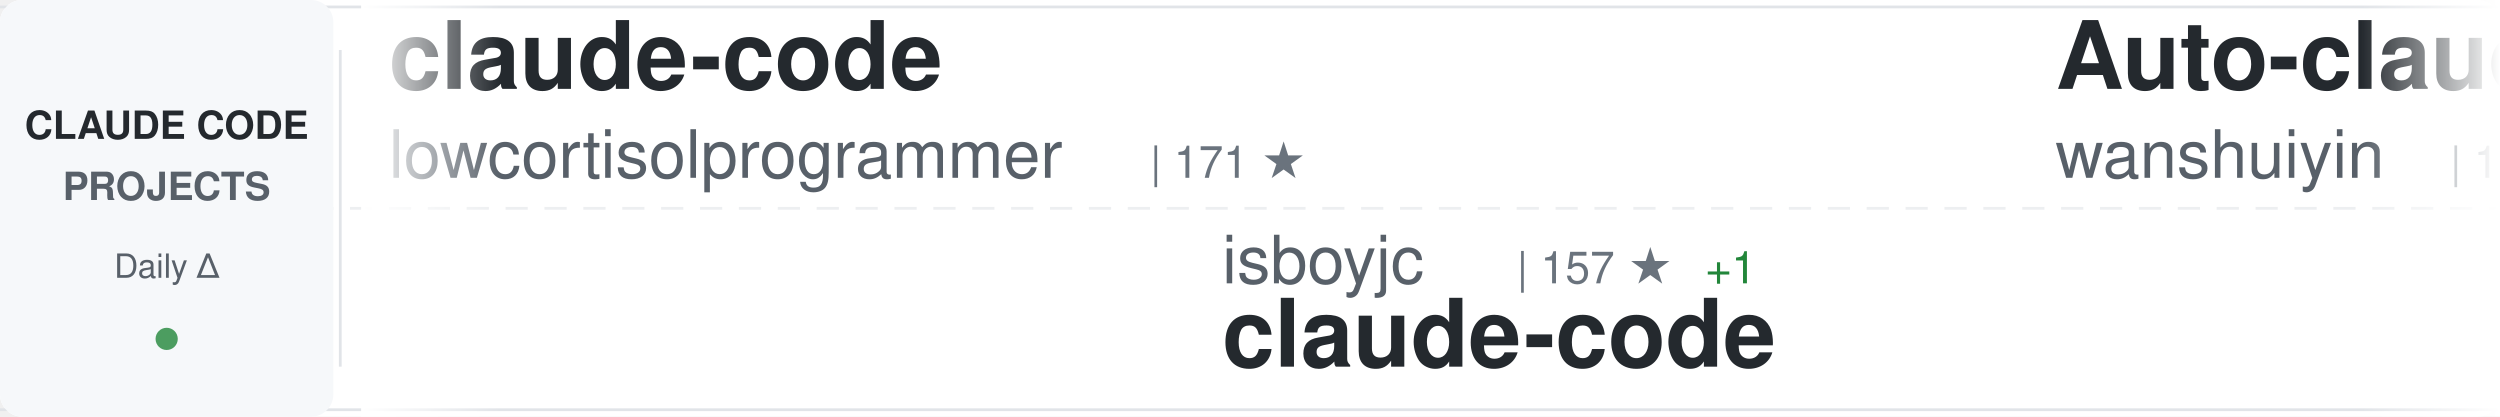
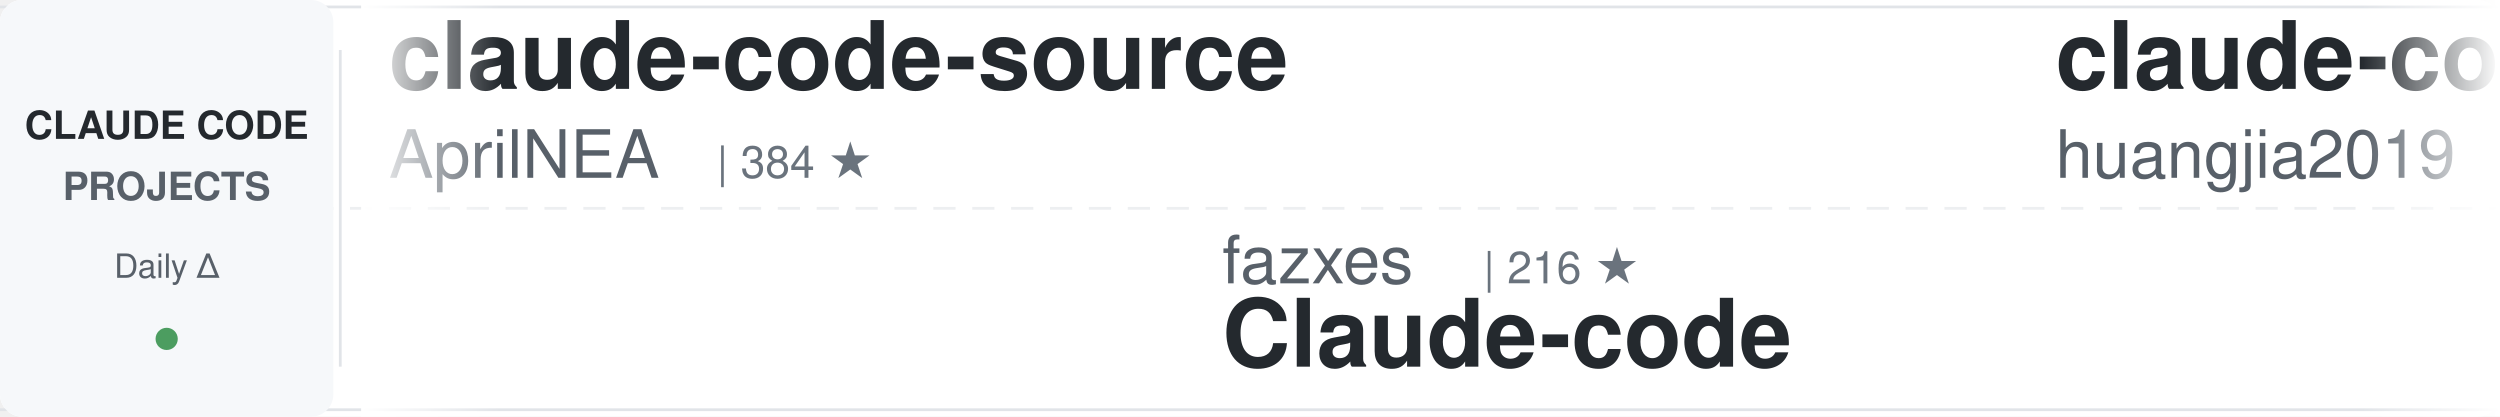
<svg xmlns="http://www.w3.org/2000/svg" width="900" height="150">
  <defs>
    <linearGradient id="awesomeLeftFade" x1="0%" y1="0%" x2="100%" y2="0%">
      <stop offset="0%" style="stop-color:#ffffff;stop-opacity:1" />
      <stop offset="100%" style="stop-color:#ffffff;stop-opacity:0" />
    </linearGradient>
    <linearGradient id="awesomeRightFade" x1="0%" y1="0%" x2="100%" y2="0%">
      <stop offset="0%" style="stop-color:#ffffff;stop-opacity:0" />
      <stop offset="100%" style="stop-color:#ffffff;stop-opacity:1" />
    </linearGradient>
  </defs>
  <rect width="900" height="150" fill="#ffffff" rx="8" />
  <rect x="0" y="2" width="900" height="1" fill="#e1e4e8" />
  <rect x="0" y="147" width="900" height="1" fill="#e1e4e8" />
  <line x1="0" y1="75" x2="900" y2="75" stroke="#e1e4e8" stroke-width="1" stroke-dasharray="8 6" opacity="0.6" />
  <rect x="0" y="0" width="120" height="150" fill="#f6f8fa" rx="8" />
  <text x="60" y="50" font-family="-apple-system, BlinkMacSystemFont, 'Segoe UI', Helvetica, Arial, sans-serif" font-size="14" font-weight="600" fill="#24292e" text-anchor="middle">CLAUDE CODE</text>
  <text x="60" y="72" font-family="-apple-system, BlinkMacSystemFont, 'Segoe UI', Helvetica, Arial, sans-serif" font-size="14" font-weight="600" fill="#586069" text-anchor="middle">PROJECTS</text>
  <text x="60" y="100" font-family="-apple-system, BlinkMacSystemFont, 'Segoe UI', Helvetica, Arial, sans-serif" font-size="12" font-weight="500" fill="#586069" text-anchor="middle">Daily Δ</text>
  <circle cx="60" cy="122" r="4" fill="#22863a" opacity="0.8" />
  <rect x="122" y="18" width="1" height="114" fill="#e1e4e8" />
  <clipPath id="awesomeTickerClip">
    <rect x="130" y="0" width="770" height="150" />
  </clipPath>
  <g clip-path="url(#awesomeTickerClip)">
    <g id="awesomeTickerItems">
      <animateTransform attributeName="transform" attributeType="XML" type="translate" from="0 0" to="-3000 0" dur="54s" repeatCount="indefinite" />
      <g transform="translate(0, 0)">
-         <text x="140" y="32" font-family="-apple-system, BlinkMacSystemFont, 'Segoe UI', Helvetica, Arial, sans-serif" font-size="34" font-weight="600" fill="#24292e">claude-code</text>
-         <text x="140" y="64" font-family="-apple-system, BlinkMacSystemFont, 'Segoe UI', Helvetica, Arial, sans-serif" font-size="24" font-weight="400" fill="#586069">lowcortisolprogrammer</text>
-         <text x="414" y="64" font-family="-apple-system, BlinkMacSystemFont, 'Segoe UI', Helvetica, Arial, sans-serif" font-size="16" font-weight="500" fill="#6a737d">| 171 ★</text>
+         <text x="140" y="32" font-family="-apple-system, BlinkMacSystemFont, 'Segoe UI', Helvetica, Arial, sans-serif" font-size="34" font-weight="600" fill="#24292e">claude-code-source</text>
+         <text x="140" y="64" font-family="-apple-system, BlinkMacSystemFont, 'Segoe UI', Helvetica, Arial, sans-serif" font-size="24" font-weight="400" fill="#586069">AprilNEA</text>
+         <text x="258" y="64" font-family="-apple-system, BlinkMacSystemFont, 'Segoe UI', Helvetica, Arial, sans-serif" font-size="16" font-weight="500" fill="#6a737d">| 384 ★</text>
      </g>
      <g transform="translate(300, 0)">
-         <text x="140" y="102" font-family="-apple-system, BlinkMacSystemFont, 'Segoe UI', Helvetica, Arial, sans-serif" font-size="24" font-weight="400" fill="#586069">isboyjc</text>
-         <text x="246" y="102" font-family="-apple-system, BlinkMacSystemFont, 'Segoe UI', Helvetica, Arial, sans-serif" font-size="16" font-weight="500" fill="#6a737d">| 157 ★</text>
-         <text x="314" y="102" font-family="-apple-system, BlinkMacSystemFont, 'Segoe UI', Helvetica, Arial, sans-serif" font-size="16" font-weight="500" fill="#22863a"> +1</text>
-         <text x="140" y="132" font-family="-apple-system, BlinkMacSystemFont, 'Segoe UI', Helvetica, Arial, sans-serif" font-size="34" font-weight="600" fill="#24292e">claude-code</text>
+         <text x="140" y="102" font-family="-apple-system, BlinkMacSystemFont, 'Segoe UI', Helvetica, Arial, sans-serif" font-size="24" font-weight="400" fill="#586069">fazxes</text>
+         <text x="234" y="102" font-family="-apple-system, BlinkMacSystemFont, 'Segoe UI', Helvetica, Arial, sans-serif" font-size="16" font-weight="500" fill="#6a737d">| 216 ★</text>
+         <text x="140" y="132" font-family="-apple-system, BlinkMacSystemFont, 'Segoe UI', Helvetica, Arial, sans-serif" font-size="34" font-weight="600" fill="#24292e">Claude-code</text>
      </g>
      <g transform="translate(600, 0)">
-         <text x="140" y="32" font-family="-apple-system, BlinkMacSystemFont, 'Segoe UI', Helvetica, Arial, sans-serif" font-size="34" font-weight="600" fill="#24292e">Auto-claude-code-researc...</text>
-         <text x="140" y="64" font-family="-apple-system, BlinkMacSystemFont, 'Segoe UI', Helvetica, Arial, sans-serif" font-size="24" font-weight="400" fill="#586069">wanshuiyin</text>
-         <text x="282" y="64" font-family="-apple-system, BlinkMacSystemFont, 'Segoe UI', Helvetica, Arial, sans-serif" font-size="16" font-weight="500" fill="#6a737d">| 10.6K ★</text>
-         <text x="368" y="64" font-family="-apple-system, BlinkMacSystemFont, 'Segoe UI', Helvetica, Arial, sans-serif" font-size="16" font-weight="500" fill="#22863a"> +106</text>
+         <text x="140" y="32" font-family="-apple-system, BlinkMacSystemFont, 'Segoe UI', Helvetica, Arial, sans-serif" font-size="34" font-weight="600" fill="#24292e">claude-code-engineering</text>
+         <text x="140" y="64" font-family="-apple-system, BlinkMacSystemFont, 'Segoe UI', Helvetica, Arial, sans-serif" font-size="24" font-weight="400" fill="#586069">huangjia2019</text>
+         <text x="306" y="64" font-family="-apple-system, BlinkMacSystemFont, 'Segoe UI', Helvetica, Arial, sans-serif" font-size="16" font-weight="500" fill="#6a737d">| 705 ★</text>
+         <text x="374" y="64" font-family="-apple-system, BlinkMacSystemFont, 'Segoe UI', Helvetica, Arial, sans-serif" font-size="16" font-weight="500" fill="#22863a"> +10</text>
      </g>
      <g transform="translate(900, 0)">
-         <text x="140" y="102" font-family="-apple-system, BlinkMacSystemFont, 'Segoe UI', Helvetica, Arial, sans-serif" font-size="24" font-weight="400" fill="#586069">AICoderTudou</text>
-         <text x="306" y="102" font-family="-apple-system, BlinkMacSystemFont, 'Segoe UI', Helvetica, Arial, sans-serif" font-size="16" font-weight="500" fill="#6a737d">| 501 ★</text>
-         <text x="140" y="132" font-family="-apple-system, BlinkMacSystemFont, 'Segoe UI', Helvetica, Arial, sans-serif" font-size="34" font-weight="600" fill="#24292e">claude-code-tudou</text>
+         <text x="140" y="102" font-family="-apple-system, BlinkMacSystemFont, 'Segoe UI', Helvetica, Arial, sans-serif" font-size="24" font-weight="400" fill="#586069">musistudio</text>
+         <text x="282" y="102" font-family="-apple-system, BlinkMacSystemFont, 'Segoe UI', Helvetica, Arial, sans-serif" font-size="16" font-weight="500" fill="#6a737d">| 34.4K ★</text>
+         <text x="368" y="102" font-family="-apple-system, BlinkMacSystemFont, 'Segoe UI', Helvetica, Arial, sans-serif" font-size="16" font-weight="500" fill="#22863a"> +45</text>
+         <text x="140" y="132" font-family="-apple-system, BlinkMacSystemFont, 'Segoe UI', Helvetica, Arial, sans-serif" font-size="34" font-weight="600" fill="#24292e">claude-code-router</text>
      </g>
      <g transform="translate(1200, 0)">
-         <text x="140" y="32" font-family="-apple-system, BlinkMacSystemFont, 'Segoe UI', Helvetica, Arial, sans-serif" font-size="34" font-weight="600" fill="#24292e">claude-code-workflows</text>
-         <text x="140" y="64" font-family="-apple-system, BlinkMacSystemFont, 'Segoe UI', Helvetica, Arial, sans-serif" font-size="24" font-weight="400" fill="#586069">OneRedOak</text>
-         <text x="270" y="64" font-family="-apple-system, BlinkMacSystemFont, 'Segoe UI', Helvetica, Arial, sans-serif" font-size="16" font-weight="500" fill="#6a737d">| 3.8K ★</text>
-         <text x="347" y="64" font-family="-apple-system, BlinkMacSystemFont, 'Segoe UI', Helvetica, Arial, sans-serif" font-size="16" font-weight="500" fill="#22863a"> +1</text>
+         <text x="140" y="32" font-family="-apple-system, BlinkMacSystemFont, 'Segoe UI', Helvetica, Arial, sans-serif" font-size="34" font-weight="600" fill="#24292e">claude-code</text>
+         <text x="140" y="64" font-family="-apple-system, BlinkMacSystemFont, 'Segoe UI', Helvetica, Arial, sans-serif" font-size="24" font-weight="400" fill="#586069">claude-code-best</text>
+         <text x="354" y="64" font-family="-apple-system, BlinkMacSystemFont, 'Segoe UI', Helvetica, Arial, sans-serif" font-size="16" font-weight="500" fill="#6a737d">| 18.9K ★</text>
+         <text x="440" y="64" font-family="-apple-system, BlinkMacSystemFont, 'Segoe UI', Helvetica, Arial, sans-serif" font-size="16" font-weight="500" fill="#22863a"> +80</text>
      </g>
      <g transform="translate(1500, 0)">
-         <text x="140" y="102" font-family="-apple-system, BlinkMacSystemFont, 'Segoe UI', Helvetica, Arial, sans-serif" font-size="24" font-weight="400" fill="#586069">alejandrobalderas</text>
-         <text x="366" y="102" font-family="-apple-system, BlinkMacSystemFont, 'Segoe UI', Helvetica, Arial, sans-serif" font-size="16" font-weight="500" fill="#6a737d">| 2.1K ★</text>
-         <text x="443" y="102" font-family="-apple-system, BlinkMacSystemFont, 'Segoe UI', Helvetica, Arial, sans-serif" font-size="16" font-weight="500" fill="#22863a"> +21</text>
-         <text x="140" y="132" font-family="-apple-system, BlinkMacSystemFont, 'Segoe UI', Helvetica, Arial, sans-serif" font-size="34" font-weight="600" fill="#24292e">claude-code-from-source</text>
+         <text x="140" y="102" font-family="-apple-system, BlinkMacSystemFont, 'Segoe UI', Helvetica, Arial, sans-serif" font-size="24" font-weight="400" fill="#586069">JrCx7scC</text>
+         <text x="258" y="102" font-family="-apple-system, BlinkMacSystemFont, 'Segoe UI', Helvetica, Arial, sans-serif" font-size="16" font-weight="500" fill="#6a737d">| 368 ★</text>
+         <text x="140" y="132" font-family="-apple-system, BlinkMacSystemFont, 'Segoe UI', Helvetica, Arial, sans-serif" font-size="34" font-weight="600" fill="#24292e">claude-code-source</text>
      </g>
      <g transform="translate(1800, 0)">
-         <text x="140" y="32" font-family="-apple-system, BlinkMacSystemFont, 'Segoe UI', Helvetica, Arial, sans-serif" font-size="34" font-weight="600" fill="#24292e">agents</text>
-         <text x="140" y="64" font-family="-apple-system, BlinkMacSystemFont, 'Segoe UI', Helvetica, Arial, sans-serif" font-size="24" font-weight="400" fill="#586069">wshobson</text>
-         <text x="258" y="64" font-family="-apple-system, BlinkMacSystemFont, 'Segoe UI', Helvetica, Arial, sans-serif" font-size="16" font-weight="500" fill="#6a737d">| 35.9K ★</text>
-         <text x="344" y="64" font-family="-apple-system, BlinkMacSystemFont, 'Segoe UI', Helvetica, Arial, sans-serif" font-size="16" font-weight="500" fill="#22863a"> +62</text>
+         <text x="140" y="32" font-family="-apple-system, BlinkMacSystemFont, 'Segoe UI', Helvetica, Arial, sans-serif" font-size="34" font-weight="600" fill="#24292e">claude-code-showcase</text>
+         <text x="140" y="64" font-family="-apple-system, BlinkMacSystemFont, 'Segoe UI', Helvetica, Arial, sans-serif" font-size="24" font-weight="400" fill="#586069">ChrisWiles</text>
+         <text x="282" y="64" font-family="-apple-system, BlinkMacSystemFont, 'Segoe UI', Helvetica, Arial, sans-serif" font-size="16" font-weight="500" fill="#6a737d">| 5.9K ★</text>
+         <text x="359" y="64" font-family="-apple-system, BlinkMacSystemFont, 'Segoe UI', Helvetica, Arial, sans-serif" font-size="16" font-weight="500" fill="#22863a"> +3</text>
      </g>
      <g transform="translate(2100, 0)">
-         <text x="140" y="102" font-family="-apple-system, BlinkMacSystemFont, 'Segoe UI', Helvetica, Arial, sans-serif" font-size="24" font-weight="400" fill="#586069">VoltAgent</text>
-         <text x="270" y="102" font-family="-apple-system, BlinkMacSystemFont, 'Segoe UI', Helvetica, Arial, sans-serif" font-size="16" font-weight="500" fill="#6a737d">| 20.5K ★</text>
-         <text x="356" y="102" font-family="-apple-system, BlinkMacSystemFont, 'Segoe UI', Helvetica, Arial, sans-serif" font-size="16" font-weight="500" fill="#22863a"> +69</text>
-         <text x="140" y="132" font-family="-apple-system, BlinkMacSystemFont, 'Segoe UI', Helvetica, Arial, sans-serif" font-size="34" font-weight="600" fill="#24292e">awesome-claude-code-suba...</text>
+         <text x="140" y="102" font-family="-apple-system, BlinkMacSystemFont, 'Segoe UI', Helvetica, Arial, sans-serif" font-size="24" font-weight="400" fill="#586069">multica-ai</text>
+         <text x="282" y="102" font-family="-apple-system, BlinkMacSystemFont, 'Segoe UI', Helvetica, Arial, sans-serif" font-size="16" font-weight="500" fill="#6a737d">| 155.4K ★</text>
+         <text x="377" y="102" font-family="-apple-system, BlinkMacSystemFont, 'Segoe UI', Helvetica, Arial, sans-serif" font-size="16" font-weight="500" fill="#22863a"> +2.8K</text>
+         <text x="140" y="132" font-family="-apple-system, BlinkMacSystemFont, 'Segoe UI', Helvetica, Arial, sans-serif" font-size="34" font-weight="600" fill="#24292e">andrej-karpathy-skills</text>
      </g>
      <g transform="translate(2400, 0)">
-         <text x="140" y="32" font-family="-apple-system, BlinkMacSystemFont, 'Segoe UI', Helvetica, Arial, sans-serif" font-size="34" font-weight="600" fill="#24292e">claude-code-best-practic...</text>
-         <text x="140" y="64" font-family="-apple-system, BlinkMacSystemFont, 'Segoe UI', Helvetica, Arial, sans-serif" font-size="24" font-weight="400" fill="#586069">shanraisshan</text>
-         <text x="306" y="64" font-family="-apple-system, BlinkMacSystemFont, 'Segoe UI', Helvetica, Arial, sans-serif" font-size="16" font-weight="500" fill="#6a737d">| 54.8K ★</text>
-         <text x="392" y="64" font-family="-apple-system, BlinkMacSystemFont, 'Segoe UI', Helvetica, Arial, sans-serif" font-size="16" font-weight="500" fill="#22863a"> +181</text>
+         <text x="140" y="32" font-family="-apple-system, BlinkMacSystemFont, 'Segoe UI', Helvetica, Arial, sans-serif" font-size="34" font-weight="600" fill="#24292e">claude-skills</text>
+         <text x="140" y="64" font-family="-apple-system, BlinkMacSystemFont, 'Segoe UI', Helvetica, Arial, sans-serif" font-size="24" font-weight="400" fill="#586069">alirezarezvani</text>
+         <text x="330" y="64" font-family="-apple-system, BlinkMacSystemFont, 'Segoe UI', Helvetica, Arial, sans-serif" font-size="16" font-weight="500" fill="#6a737d">| 16.2K ★</text>
+         <text x="416" y="64" font-family="-apple-system, BlinkMacSystemFont, 'Segoe UI', Helvetica, Arial, sans-serif" font-size="16" font-weight="500" fill="#22863a"> +101</text>
      </g>
      <g transform="translate(2700, 0)">
-         <text x="140" y="102" font-family="-apple-system, BlinkMacSystemFont, 'Segoe UI', Helvetica, Arial, sans-serif" font-size="24" font-weight="400" fill="#586069">Maciek-roboblog</text>
-         <text x="342" y="102" font-family="-apple-system, BlinkMacSystemFont, 'Segoe UI', Helvetica, Arial, sans-serif" font-size="16" font-weight="500" fill="#6a737d">| 8.1K ★</text>
-         <text x="419" y="102" font-family="-apple-system, BlinkMacSystemFont, 'Segoe UI', Helvetica, Arial, sans-serif" font-size="16" font-weight="500" fill="#22863a"> +8</text>
-         <text x="140" y="132" font-family="-apple-system, BlinkMacSystemFont, 'Segoe UI', Helvetica, Arial, sans-serif" font-size="34" font-weight="600" fill="#24292e">Claude-Code-Usage-Monito...</text>
+         <text x="140" y="102" font-family="-apple-system, BlinkMacSystemFont, 'Segoe UI', Helvetica, Arial, sans-serif" font-size="24" font-weight="400" fill="#586069">anthropics</text>
+         <text x="282" y="102" font-family="-apple-system, BlinkMacSystemFont, 'Segoe UI', Helvetica, Arial, sans-serif" font-size="16" font-weight="500" fill="#6a737d">| 4.8K ★</text>
+         <text x="359" y="102" font-family="-apple-system, BlinkMacSystemFont, 'Segoe UI', Helvetica, Arial, sans-serif" font-size="16" font-weight="500" fill="#22863a"> +53</text>
+         <text x="140" y="132" font-family="-apple-system, BlinkMacSystemFont, 'Segoe UI', Helvetica, Arial, sans-serif" font-size="34" font-weight="600" fill="#24292e">claude-code-security-rev...</text>
      </g>
      <g transform="translate(3000, 0)">
-         <text x="140" y="32" font-family="-apple-system, BlinkMacSystemFont, 'Segoe UI', Helvetica, Arial, sans-serif" font-size="34" font-weight="600" fill="#24292e">claude-code</text>
-         <text x="140" y="64" font-family="-apple-system, BlinkMacSystemFont, 'Segoe UI', Helvetica, Arial, sans-serif" font-size="24" font-weight="400" fill="#586069">lowcortisolprogrammer</text>
-         <text x="414" y="64" font-family="-apple-system, BlinkMacSystemFont, 'Segoe UI', Helvetica, Arial, sans-serif" font-size="16" font-weight="500" fill="#6a737d">| 171 ★</text>
+         <text x="140" y="32" font-family="-apple-system, BlinkMacSystemFont, 'Segoe UI', Helvetica, Arial, sans-serif" font-size="34" font-weight="600" fill="#24292e">claude-code-source</text>
+         <text x="140" y="64" font-family="-apple-system, BlinkMacSystemFont, 'Segoe UI', Helvetica, Arial, sans-serif" font-size="24" font-weight="400" fill="#586069">AprilNEA</text>
+         <text x="258" y="64" font-family="-apple-system, BlinkMacSystemFont, 'Segoe UI', Helvetica, Arial, sans-serif" font-size="16" font-weight="500" fill="#6a737d">| 384 ★</text>
      </g>
      <g transform="translate(3300, 0)">
-         <text x="140" y="102" font-family="-apple-system, BlinkMacSystemFont, 'Segoe UI', Helvetica, Arial, sans-serif" font-size="24" font-weight="400" fill="#586069">isboyjc</text>
-         <text x="246" y="102" font-family="-apple-system, BlinkMacSystemFont, 'Segoe UI', Helvetica, Arial, sans-serif" font-size="16" font-weight="500" fill="#6a737d">| 157 ★</text>
-         <text x="314" y="102" font-family="-apple-system, BlinkMacSystemFont, 'Segoe UI', Helvetica, Arial, sans-serif" font-size="16" font-weight="500" fill="#22863a"> +1</text>
-         <text x="140" y="132" font-family="-apple-system, BlinkMacSystemFont, 'Segoe UI', Helvetica, Arial, sans-serif" font-size="34" font-weight="600" fill="#24292e">claude-code</text>
+         <text x="140" y="102" font-family="-apple-system, BlinkMacSystemFont, 'Segoe UI', Helvetica, Arial, sans-serif" font-size="24" font-weight="400" fill="#586069">fazxes</text>
+         <text x="234" y="102" font-family="-apple-system, BlinkMacSystemFont, 'Segoe UI', Helvetica, Arial, sans-serif" font-size="16" font-weight="500" fill="#6a737d">| 216 ★</text>
+         <text x="140" y="132" font-family="-apple-system, BlinkMacSystemFont, 'Segoe UI', Helvetica, Arial, sans-serif" font-size="34" font-weight="600" fill="#24292e">Claude-code</text>
      </g>
      <g transform="translate(3600, 0)">
-         <text x="140" y="32" font-family="-apple-system, BlinkMacSystemFont, 'Segoe UI', Helvetica, Arial, sans-serif" font-size="34" font-weight="600" fill="#24292e">Auto-claude-code-researc...</text>
-         <text x="140" y="64" font-family="-apple-system, BlinkMacSystemFont, 'Segoe UI', Helvetica, Arial, sans-serif" font-size="24" font-weight="400" fill="#586069">wanshuiyin</text>
-         <text x="282" y="64" font-family="-apple-system, BlinkMacSystemFont, 'Segoe UI', Helvetica, Arial, sans-serif" font-size="16" font-weight="500" fill="#6a737d">| 10.6K ★</text>
-         <text x="368" y="64" font-family="-apple-system, BlinkMacSystemFont, 'Segoe UI', Helvetica, Arial, sans-serif" font-size="16" font-weight="500" fill="#22863a"> +106</text>
+         <text x="140" y="32" font-family="-apple-system, BlinkMacSystemFont, 'Segoe UI', Helvetica, Arial, sans-serif" font-size="34" font-weight="600" fill="#24292e">claude-code-engineering</text>
+         <text x="140" y="64" font-family="-apple-system, BlinkMacSystemFont, 'Segoe UI', Helvetica, Arial, sans-serif" font-size="24" font-weight="400" fill="#586069">huangjia2019</text>
+         <text x="306" y="64" font-family="-apple-system, BlinkMacSystemFont, 'Segoe UI', Helvetica, Arial, sans-serif" font-size="16" font-weight="500" fill="#6a737d">| 705 ★</text>
+         <text x="374" y="64" font-family="-apple-system, BlinkMacSystemFont, 'Segoe UI', Helvetica, Arial, sans-serif" font-size="16" font-weight="500" fill="#22863a"> +10</text>
      </g>
      <g transform="translate(3900, 0)">
-         <text x="140" y="102" font-family="-apple-system, BlinkMacSystemFont, 'Segoe UI', Helvetica, Arial, sans-serif" font-size="24" font-weight="400" fill="#586069">AICoderTudou</text>
-         <text x="306" y="102" font-family="-apple-system, BlinkMacSystemFont, 'Segoe UI', Helvetica, Arial, sans-serif" font-size="16" font-weight="500" fill="#6a737d">| 501 ★</text>
-         <text x="140" y="132" font-family="-apple-system, BlinkMacSystemFont, 'Segoe UI', Helvetica, Arial, sans-serif" font-size="34" font-weight="600" fill="#24292e">claude-code-tudou</text>
+         <text x="140" y="102" font-family="-apple-system, BlinkMacSystemFont, 'Segoe UI', Helvetica, Arial, sans-serif" font-size="24" font-weight="400" fill="#586069">musistudio</text>
+         <text x="282" y="102" font-family="-apple-system, BlinkMacSystemFont, 'Segoe UI', Helvetica, Arial, sans-serif" font-size="16" font-weight="500" fill="#6a737d">| 34.4K ★</text>
+         <text x="368" y="102" font-family="-apple-system, BlinkMacSystemFont, 'Segoe UI', Helvetica, Arial, sans-serif" font-size="16" font-weight="500" fill="#22863a"> +45</text>
+         <text x="140" y="132" font-family="-apple-system, BlinkMacSystemFont, 'Segoe UI', Helvetica, Arial, sans-serif" font-size="34" font-weight="600" fill="#24292e">claude-code-router</text>
      </g>
    </g>
  </g>
  <rect x="130" y="0" width="50" height="150" fill="url(#awesomeLeftFade)" />
  <rect x="850" y="0" width="50" height="150" fill="url(#awesomeRightFade)" />
</svg>
